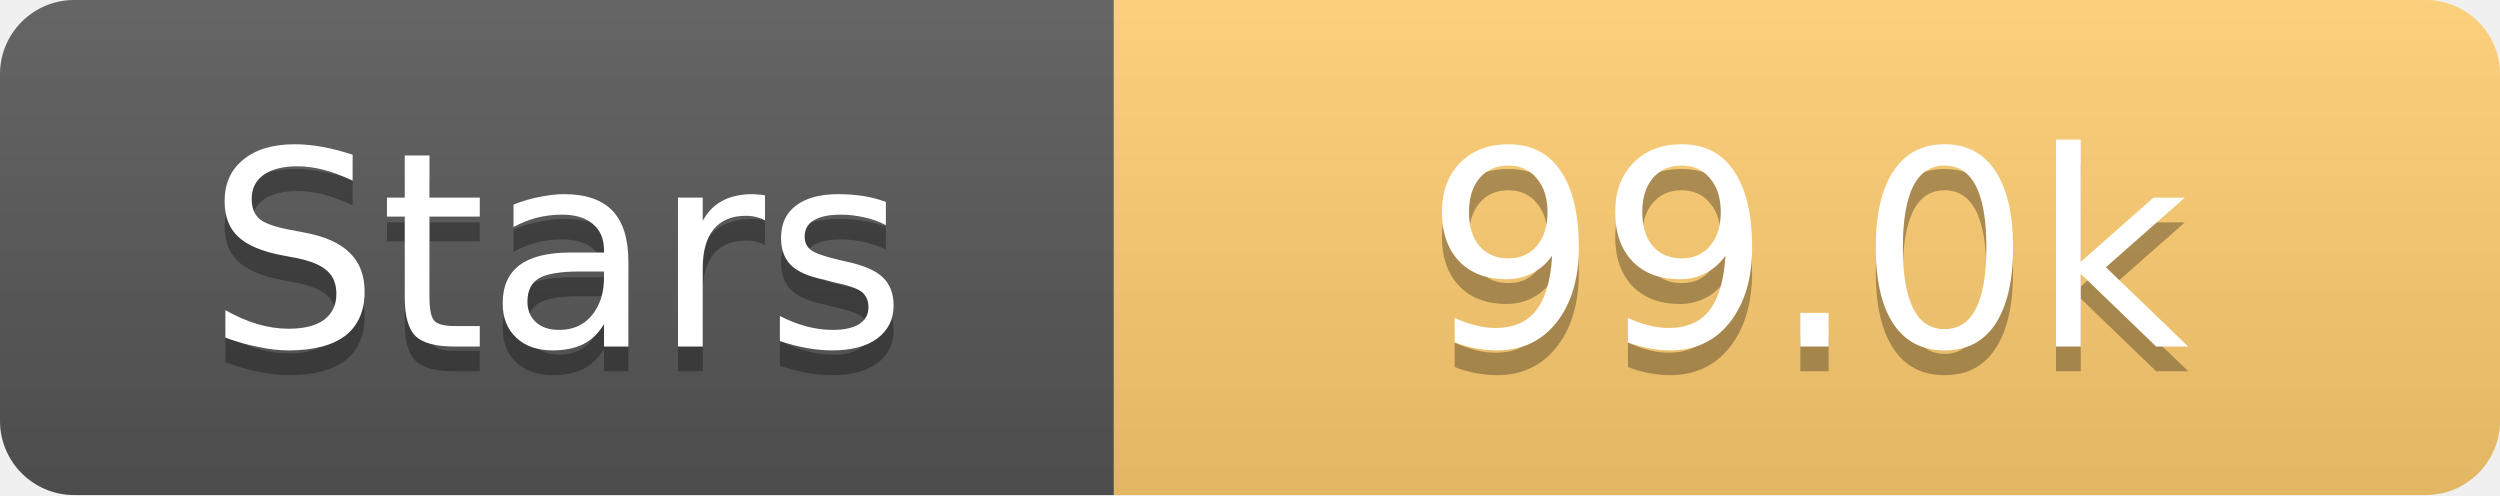
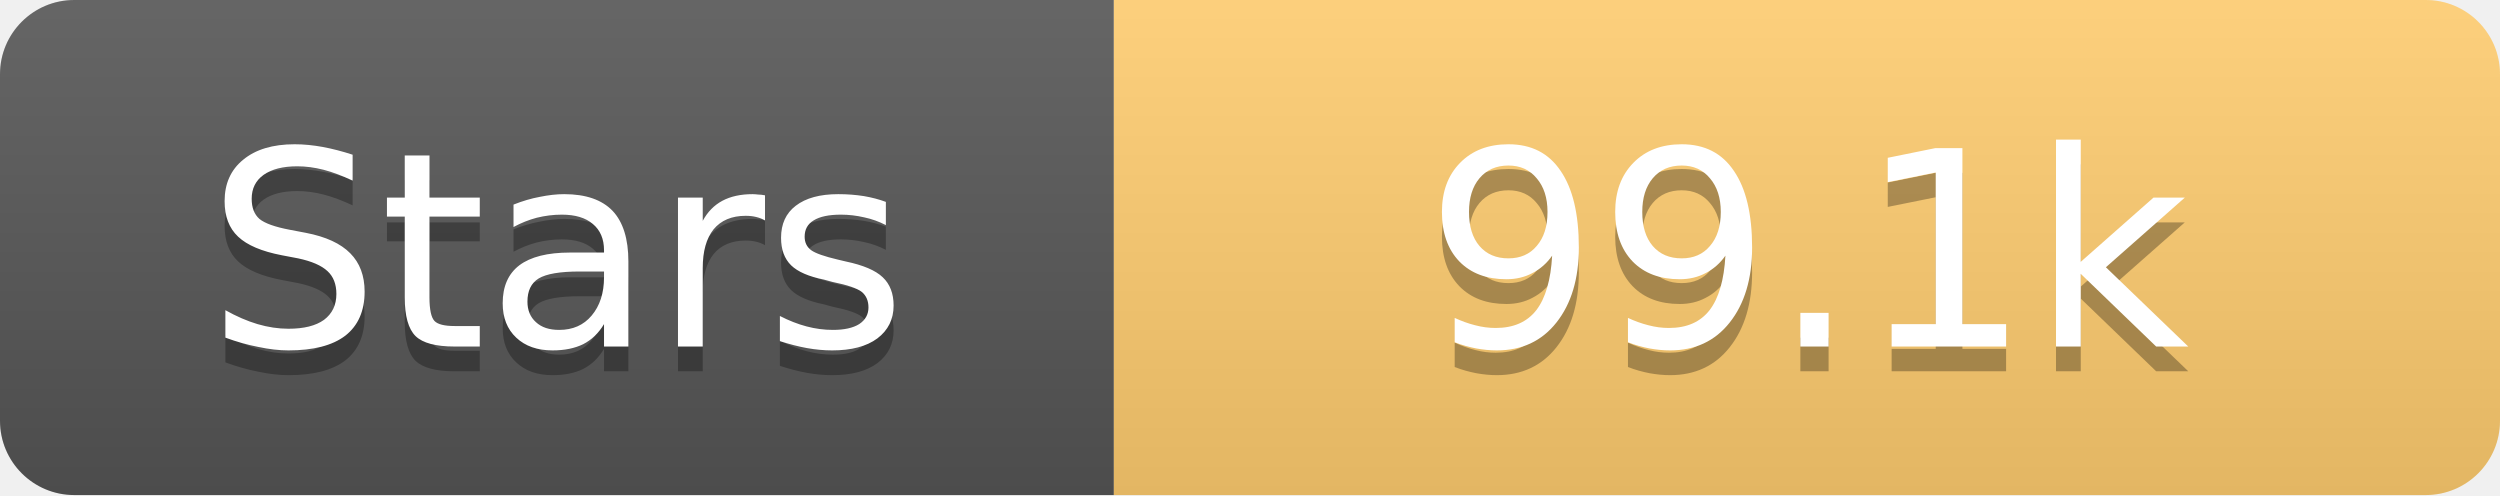
<svg xmlns="http://www.w3.org/2000/svg" width="101" height="20">
  <linearGradient id="s" x2="0" y2="100%">
    <stop offset="0" stop-color="#fff" stop-opacity=".1" />
    <stop offset="1" stop-opacity=".1" />
  </linearGradient>
  <clipPath id="r">
    <rect width="101" height="20" rx="3" fill="#fff" />
  </clipPath>
  <g clip-path="url(#r)">
    <rect width="45" height="20" fill="#555" />
    <rect x="45" width="56" height="20" fill="#fdcb6e" />
    <rect width="101" height="20" fill="url(#s)" />
  </g>
  <g fill="#fff" text-anchor="middle" font-family="Verdana,Geneva,DejaVu Sans,sans-serif" text-rendering="geometricPrecision" font-size="11">
    <text x="22.5" y="15" fill="#010101" fill-opacity=".3">Stars</text>
    <text x="22.5" y="14">Stars</text>
-     <text x="73.0" y="15" fill="#010101" fill-opacity=".3">99.0k</text>
-     <text x="73.0" y="14">99.0k</text>
+     <text x="73.0" y="15" fill="#010101" fill-opacity=".3">99.1k</text>
+     <text x="73.0" y="14">99.1k</text>
  </g>
</svg>
